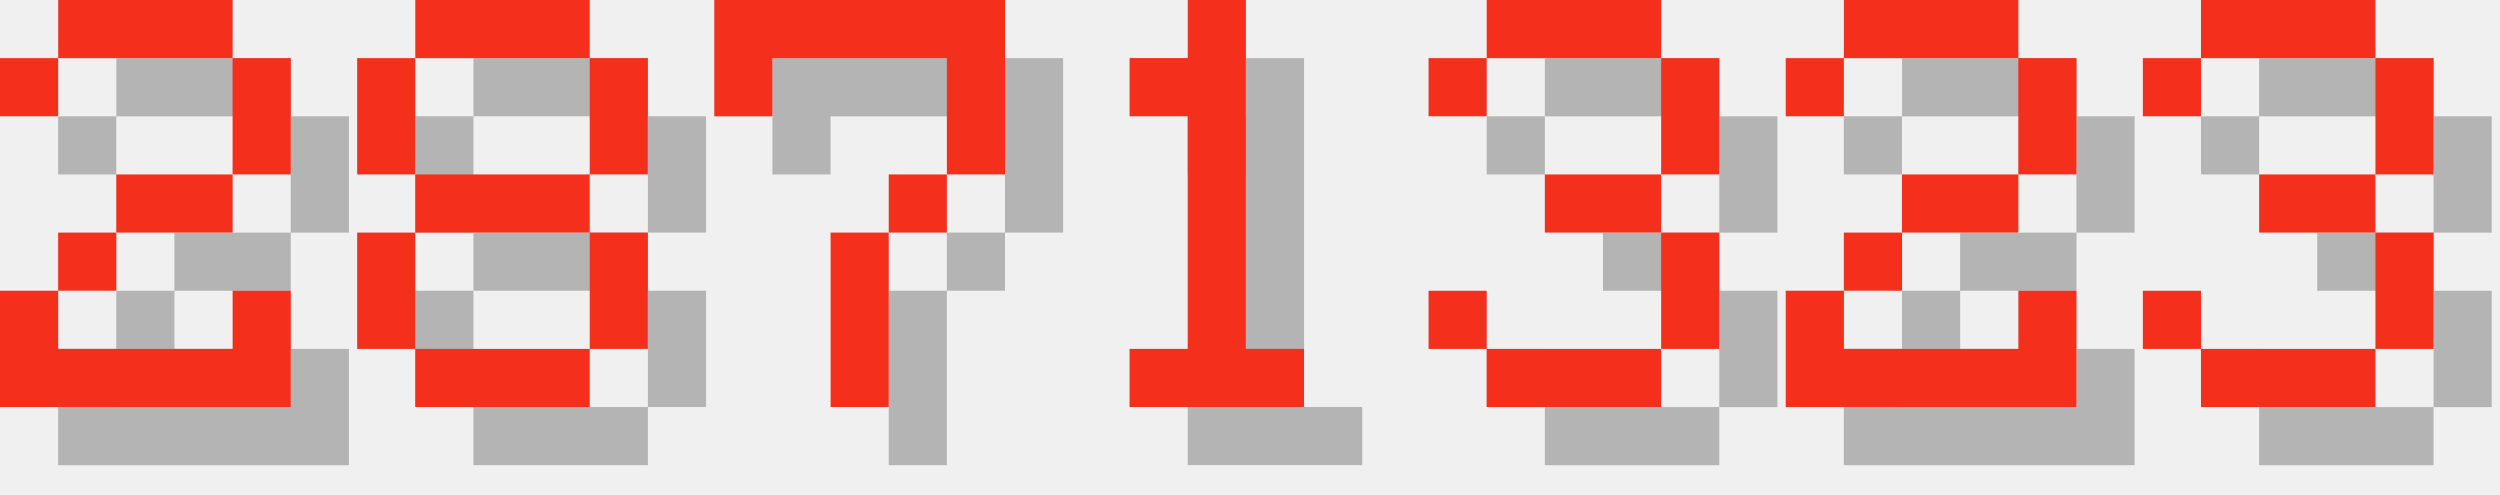
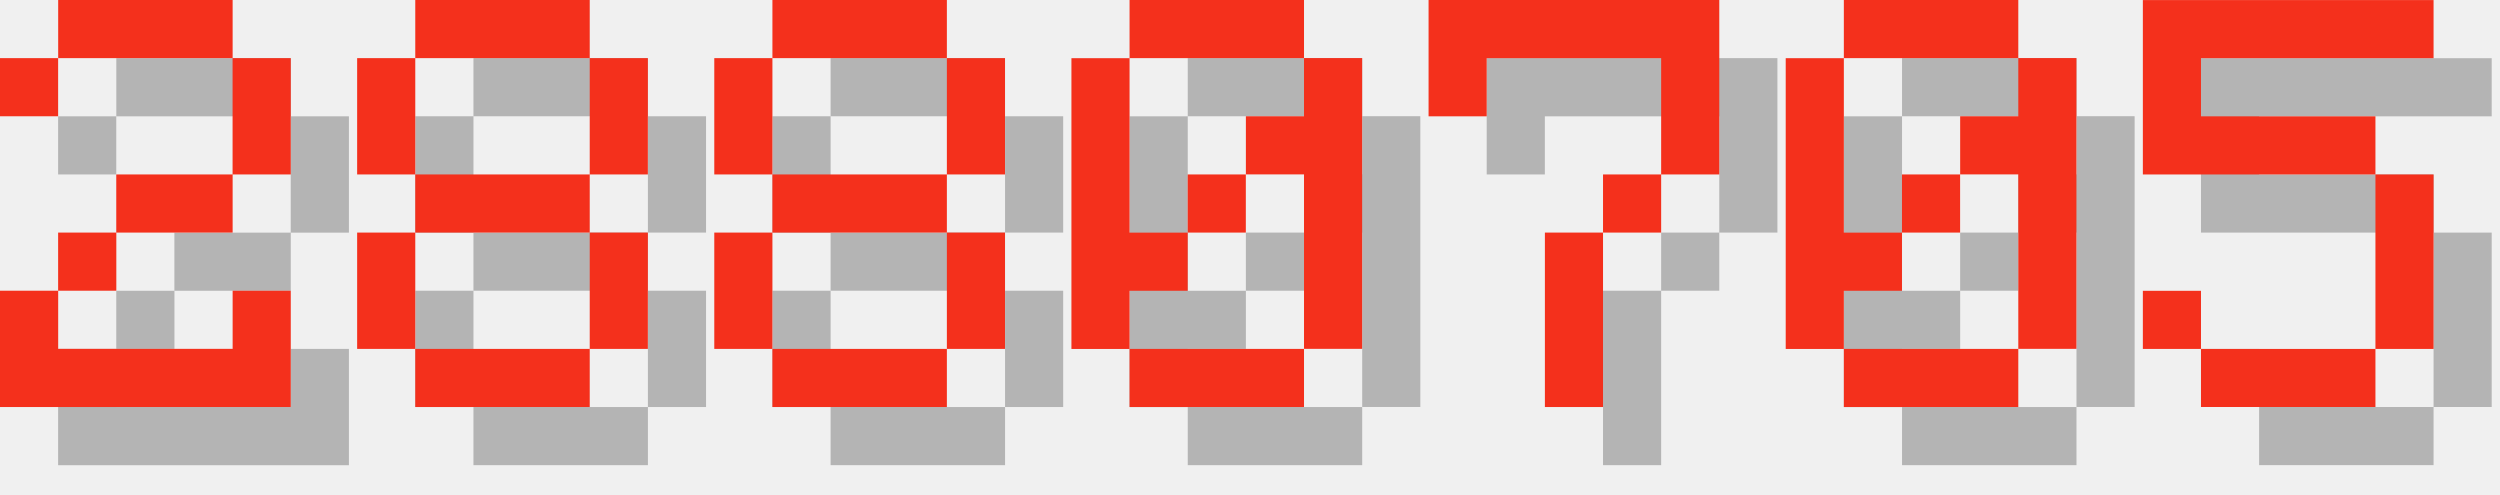
<svg xmlns="http://www.w3.org/2000/svg" version="1.1" width="182.0" height="36">
  <style>
        .text-foreground {
            fill: #F4301C;
        }
        .text-shadow {
            fill: #000000;
            fill-opacity: 0.25;
        }
    </style>
  <g class="digit" id="digit_2" transform="translate(0.0, 0), scale(4)">
    <path id="digit_2_shadow" class="text-shadow" d="m1.058 2.117v1.058h1.058v-1.058h3.175v2.117h-2.117v1.058h-1.058v1.058h-1.058v2.117h5.292v-2.117h-1.058v1.058h-3.175v-1.058h1.058v-1.058h2.117v-1.058h1.058v-2.117h-1.058v-1.058h-3.175v1.058h-1.058z" fill-opacity=".5" style="paint-order:stroke fill markers" />
    <path id="digit_2_fg" class="text-foreground" d="m0 1.058v1.058h1.058v-1.058h3.175v2.117h-2.117v1.058h-1.058v1.058h-1.058v2.117h5.292v-2.117h-1.058v1.058h-3.175v-1.058h1.058v-1.058h2.117v-1.058h1.058v-2.117h-1.058v-1.058h-3.175v1.058h-1.058z" fill="#fff" style="paint-order:stroke fill markers" />
  </g>
  <g class="digit" id="digit_8" transform="translate(26.0, 0), scale(4)">
    <path id="digit_8_shadow" class="text-shadow" d="m2.117 1.058v1.058h3.175v-1.058h-3.175zm3.175 1.058v2.117h1.058v-2.117h-1.058zm0 2.117h-3.175v1.058h3.175v-1.058zm0 1.058v2.117h1.058v-2.117h-1.058zm0 2.117h-3.175v1.058h3.175v-1.058zm-3.175 0v-2.117h-1.058v2.117h1.058zm0-3.175v-2.117h-1.058v2.117h1.058z" fill-opacity=".5" style="paint-order:stroke fill markers" />
    <path id="digit_8_fg" class="text-foreground" d="m1.058 0v1.058h3.175v-1.058h-3.175zm3.175 1.058v2.117h1.058v-2.117h-1.058zm0 2.117h-3.175v1.058h3.175v-1.058zm0 1.058v2.117h1.058v-2.117h-1.058zm0 2.117h-3.175v1.058h3.175v-1.058zm-3.175 0v-2.117h-1.058v2.117h1.058zm0-3.175v-2.117h-1.058v2.117h1.058z" fill="#fff" style="paint-order:stroke fill markers" />
  </g>
-   <g class="digit" id="digit_7" transform="translate(52.0, 0), scale(4)">
+   <g class="digit" id="digit_8" transform="translate(52.0, 0), scale(4)">
+     <path id="digit_8_shadow" class="text-shadow" d="m2.117 1.058v1.058h3.175v-1.058h-3.175zm3.175 1.058v2.117h1.058v-2.117h-1.058zm0 2.117h-3.175v1.058h3.175v-1.058zm0 1.058v2.117h1.058v-2.117h-1.058zm0 2.117h-3.175v1.058h3.175v-1.058zm-3.175 0v-2.117h-1.058v2.117h1.058zm0-3.175v-2.117h-1.058v2.117h1.058z" fill-opacity=".5" style="paint-order:stroke fill markers" />
+     <path id="digit_8_fg" class="text-foreground" d="m1.058 0v1.058h3.175v-1.058h-3.175zm3.175 1.058v2.117h1.058v-2.117h-1.058zm0 2.117h-3.175v1.058h3.175v-1.058zm0 1.058v2.117h1.058v-2.117h-1.058zm0 2.117h-3.175v1.058h3.175v-1.058zm-3.175 0v-2.117h-1.058v2.117h1.058zm0-3.175v-2.117h-1.058v2.117h1.058z" fill="#fff" style="paint-order:stroke fill markers" />
+   </g>
+   <g class="digit" id="digit_0" transform="translate(78.0, 0), scale(4)">
+     <path id="digit_0_shadow" class="text-shadow" d="m2.117 1.058v1.058h3.175v-1.058h-3.175zm3.175 1.058v1.058h-1.058v1.058h1.058v3.175h1.058v-5.292h-1.058zm0 5.292h-3.175v1.058h3.175v-1.058zm-3.175 0v-1.058h1.058v-1.058h-1.058v-3.175h-1.058v5.292h1.058zm1.058-2.117h1.058v-1.058h-1.058v1.058z" fill-opacity=".5" style="paint-order:stroke fill markers" />
+     <path id="digit_0_fg" class="text-foreground" d="m1.058 0v1.058h3.175v-1.058h-3.175zm3.175 1.058v1.058h-1.058v1.058h1.058v3.175h1.058v-5.292h-1.058zm0 5.292h-3.175v1.058h3.175v-1.058zm-3.175 0v-1.058h1.058v-1.058h-1.058v-3.175h-1.058v5.292h1.058zm1.058-2.117h1.058v-1.058h-1.058v1.058z" fill="#fff" style="paint-order:stroke fill markers" />
+   </g>
+   <g class="digit" id="digit_7" transform="translate(104.0, 0), scale(4)">
    <path id="digit_7_shadow" class="text-shadow" d="m1.058 1.058 2e-6 2.117h1.058v-1.058h3.175v1.058l2e-7 1.058h-1.058v1.058h-1.058l4e-7 3.175 1.058 1e-7v-3.175h1.058v-1.058h1.058l5e-7 -1.058v-2.117z" fill-opacity=".5" style="paint-order:stroke fill markers" />
    <path id="digit_7_fg" class="text-foreground" d="m0 0 2e-6 2.117h1.058v-1.058h3.175v1.058l2e-7 1.058h-1.058v1.058h-1.058l4e-7 3.175 1.058 1e-7v-3.175h1.058v-1.058h1.058l5e-7 -1.058v-2.117z" fill="#fff" style="paint-order:stroke fill markers" />
  </g>
-   <g class="digit" id="digit_1" transform="translate(78.0, 0), scale(4)">
-     <path id="digit_1_shadow" class="text-shadow" d="m2.117 2.117v1.058h1.058v4.233h-1.058v1.058h3.175v-1.058h-1.058v-6.35h-1.058v1.058h-1.058z" fill-opacity=".5" style="paint-order:stroke fill markers" />
-     <path id="digit_1_fg" class="text-foreground" d="m1.058 1.058v1.058h1.058v4.233h-1.058v1.058h3.175v-1.058h-1.058v-6.35h-1.058v1.058h-1.058z" fill="#fff" style="paint-order:stroke fill markers" />
+   <g class="digit" id="digit_0" transform="translate(130.0, 0), scale(4)">
+     <path id="digit_0_shadow" class="text-shadow" d="m2.117 1.058v1.058h3.175v-1.058h-3.175zm3.175 1.058v1.058h-1.058v1.058h1.058v3.175h1.058v-5.292h-1.058zm0 5.292h-3.175v1.058h3.175v-1.058zm-3.175 0v-1.058h1.058v-1.058h-1.058v-3.175h-1.058v5.292h1.058zm1.058-2.117h1.058v-1.058h-1.058v1.058z" fill-opacity=".5" style="paint-order:stroke fill markers" />
+     <path id="digit_0_fg" class="text-foreground" d="m1.058 0v1.058h3.175v-1.058h-3.175zm3.175 1.058v1.058h-1.058v1.058h1.058v3.175h1.058v-5.292h-1.058zm0 5.292h-3.175v1.058h3.175v-1.058zm-3.175 0v-1.058h1.058v-1.058h-1.058v-3.175h-1.058v5.292h1.058zm1.058-2.117h1.058v-1.058h-1.058v1.058z" fill="#fff" style="paint-order:stroke fill markers" />
  </g>
-   <g class="digit" id="digit_3" transform="translate(104.0, 0), scale(4)">
-     <path id="digit_3_shadow" class="text-shadow" d="m1.058 2.117v1.058h1.058v-1.058h3.175v2.117h-2.117v1.058h2.117v2.117h-3.175v-1.058h-1.058v1.058h1.058v1.058h3.175v-1.058h1.058v-2.117h-1.058v-1.058h1.058v-2.117h-1.058v-1.058h-3.175v1.058h-1.058z" fill-opacity=".5" style="paint-order:stroke fill markers" />
-     <path id="digit_3_fg" class="text-foreground" d="m0 1.058v1.058h1.058v-1.058h3.175v2.117h-2.117v1.058h2.117v2.117h-3.175v-1.058h-1.058v1.058h1.058v1.058h3.175v-1.058h1.058v-2.117h-1.058v-1.058h1.058v-2.117h-1.058v-1.058h-3.175v1.058h-1.058z" fill="#fff" style="paint-order:stroke fill markers" />
-   </g>
-   <g class="digit" id="digit_2" transform="translate(130.0, 0), scale(4)">
-     <path id="digit_2_shadow" class="text-shadow" d="m1.058 2.117v1.058h1.058v-1.058h3.175v2.117h-2.117v1.058h-1.058v1.058h-1.058v2.117h5.292v-2.117h-1.058v1.058h-3.175v-1.058h1.058v-1.058h2.117v-1.058h1.058v-2.117h-1.058v-1.058h-3.175v1.058h-1.058z" fill-opacity=".5" style="paint-order:stroke fill markers" />
-     <path id="digit_2_fg" class="text-foreground" d="m0 1.058v1.058h1.058v-1.058h3.175v2.117h-2.117v1.058h-1.058v1.058h-1.058v2.117h5.292v-2.117h-1.058v1.058h-3.175v-1.058h1.058v-1.058h2.117v-1.058h1.058v-2.117h-1.058v-1.058h-3.175v1.058h-1.058z" fill="#fff" style="paint-order:stroke fill markers" />
-   </g>
-   <g class="digit" id="digit_3" transform="translate(156.0, 0), scale(4)">
-     <path id="digit_3_shadow" class="text-shadow" d="m1.058 2.117v1.058h1.058v-1.058h3.175v2.117h-2.117v1.058h2.117v2.117h-3.175v-1.058h-1.058v1.058h1.058v1.058h3.175v-1.058h1.058v-2.117h-1.058v-1.058h1.058v-2.117h-1.058v-1.058h-3.175v1.058h-1.058z" fill-opacity=".5" style="paint-order:stroke fill markers" />
-     <path id="digit_3_fg" class="text-foreground" d="m0 1.058v1.058h1.058v-1.058h3.175v2.117h-2.117v1.058h2.117v2.117h-3.175v-1.058h-1.058v1.058h1.058v1.058h3.175v-1.058h1.058v-2.117h-1.058v-1.058h1.058v-2.117h-1.058v-1.058h-3.175v1.058h-1.058z" fill="#fff" style="paint-order:stroke fill markers" />
+   <g class="digit" id="digit_5" transform="translate(156.0, 0), scale(4)">
+     <path id="digit_5_shadow" class="text-shadow" d="m1.058 1.058v3.175h4.233v3.175h-3.175v-1.058h-1.058v1.058h1.058v1.058h3.175v-1.058h1.058v-3.175h-1.058v-1.058h-3.175v-1.058h4.233v-1.058h-5.292z" fill-opacity=".5" style="paint-order:stroke fill markers" />
+     <path id="digit_5_fg" class="text-foreground" d="m0 0v3.175h4.233v3.175h-3.175v-1.058h-1.058v1.058h1.058v1.058h3.175v-1.058h1.058v-3.175h-1.058v-1.058h-3.175v-1.058h4.233v-1.058h-5.292z" fill="#fff" style="paint-order:stroke fill markers" />
  </g>
</svg>
